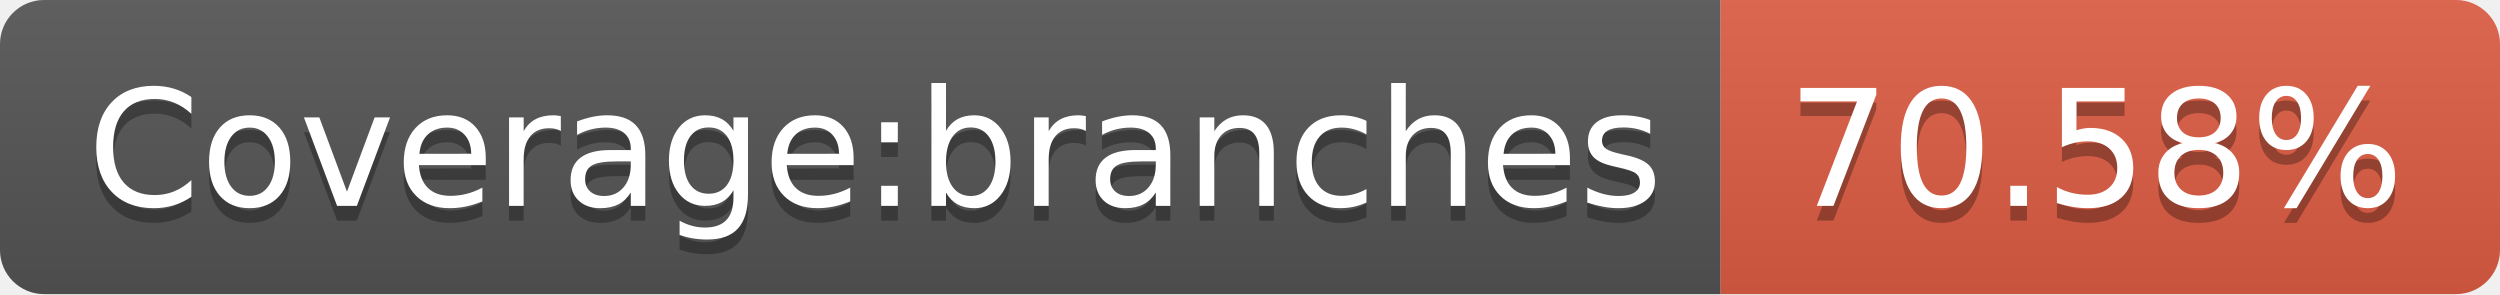
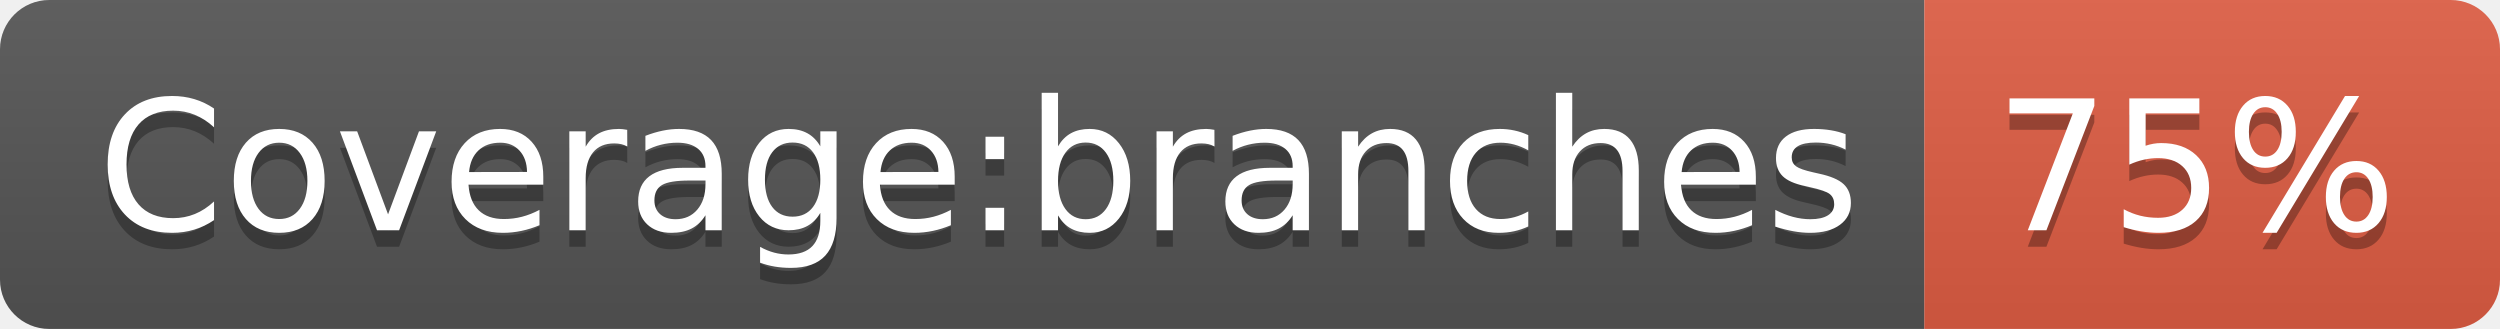
- <svg xmlns="http://www.w3.org/2000/svg" width="170" height="20" role="img" aria-label="Coverage:branches: 70.58%">
+ <svg xmlns="http://www.w3.org/2000/svg" width="152" height="20" role="img" aria-label="Coverage:branches: 75%">
  <linearGradient id="s" x2="0" y2="100%">
    <stop offset="0" stop-color="#bbb" stop-opacity=".1" />
    <stop offset="1" stop-opacity=".1" />
  </linearGradient>
  <clipPath id="r">
-     <rect width="170" height="20" rx="3" fill="#fff" />
+     <rect width="152" height="20" rx="3" fill="#fff" />
  </clipPath>
  <g clip-path="url(#r)">
    <rect width="117" height="20" fill="#555" />
-     <rect x="117" width="53" height="20" fill="#e05d44" />
-     <rect width="170" height="20" fill="url(#s)" />
+     <rect x="117" width="35" height="20" fill="#e05d44" />
+     <rect width="152" height="20" fill="url(#s)" />
  </g>
  <g fill="#fff" text-anchor="middle" font-family="Verdana,Geneva,DejaVu Sans,sans-serif" text-rendering="geometricPrecision" font-size="110">
    <text aria-hidden="true" x="595" y="150" fill="#010101" fill-opacity=".3" transform="scale(.1)" textLength="1070">Coverage:branches</text>
    <text x="595" y="140" transform="scale(.1)" fill="#fff" textLength="1070">Coverage:branches</text>
-     <text aria-hidden="true" x="1425" y="150" fill="#010101" fill-opacity=".3" transform="scale(.1)" textLength="430">70.58%</text>
-     <text x="1425" y="140" transform="scale(.1)" fill="#fff" textLength="430">70.58%</text>
+     <text aria-hidden="true" x="1335" y="150" fill="#010101" fill-opacity=".3" transform="scale(.1)" textLength="250">75%</text>
+     <text x="1335" y="140" transform="scale(.1)" fill="#fff" textLength="250">75%</text>
  </g>
</svg>
